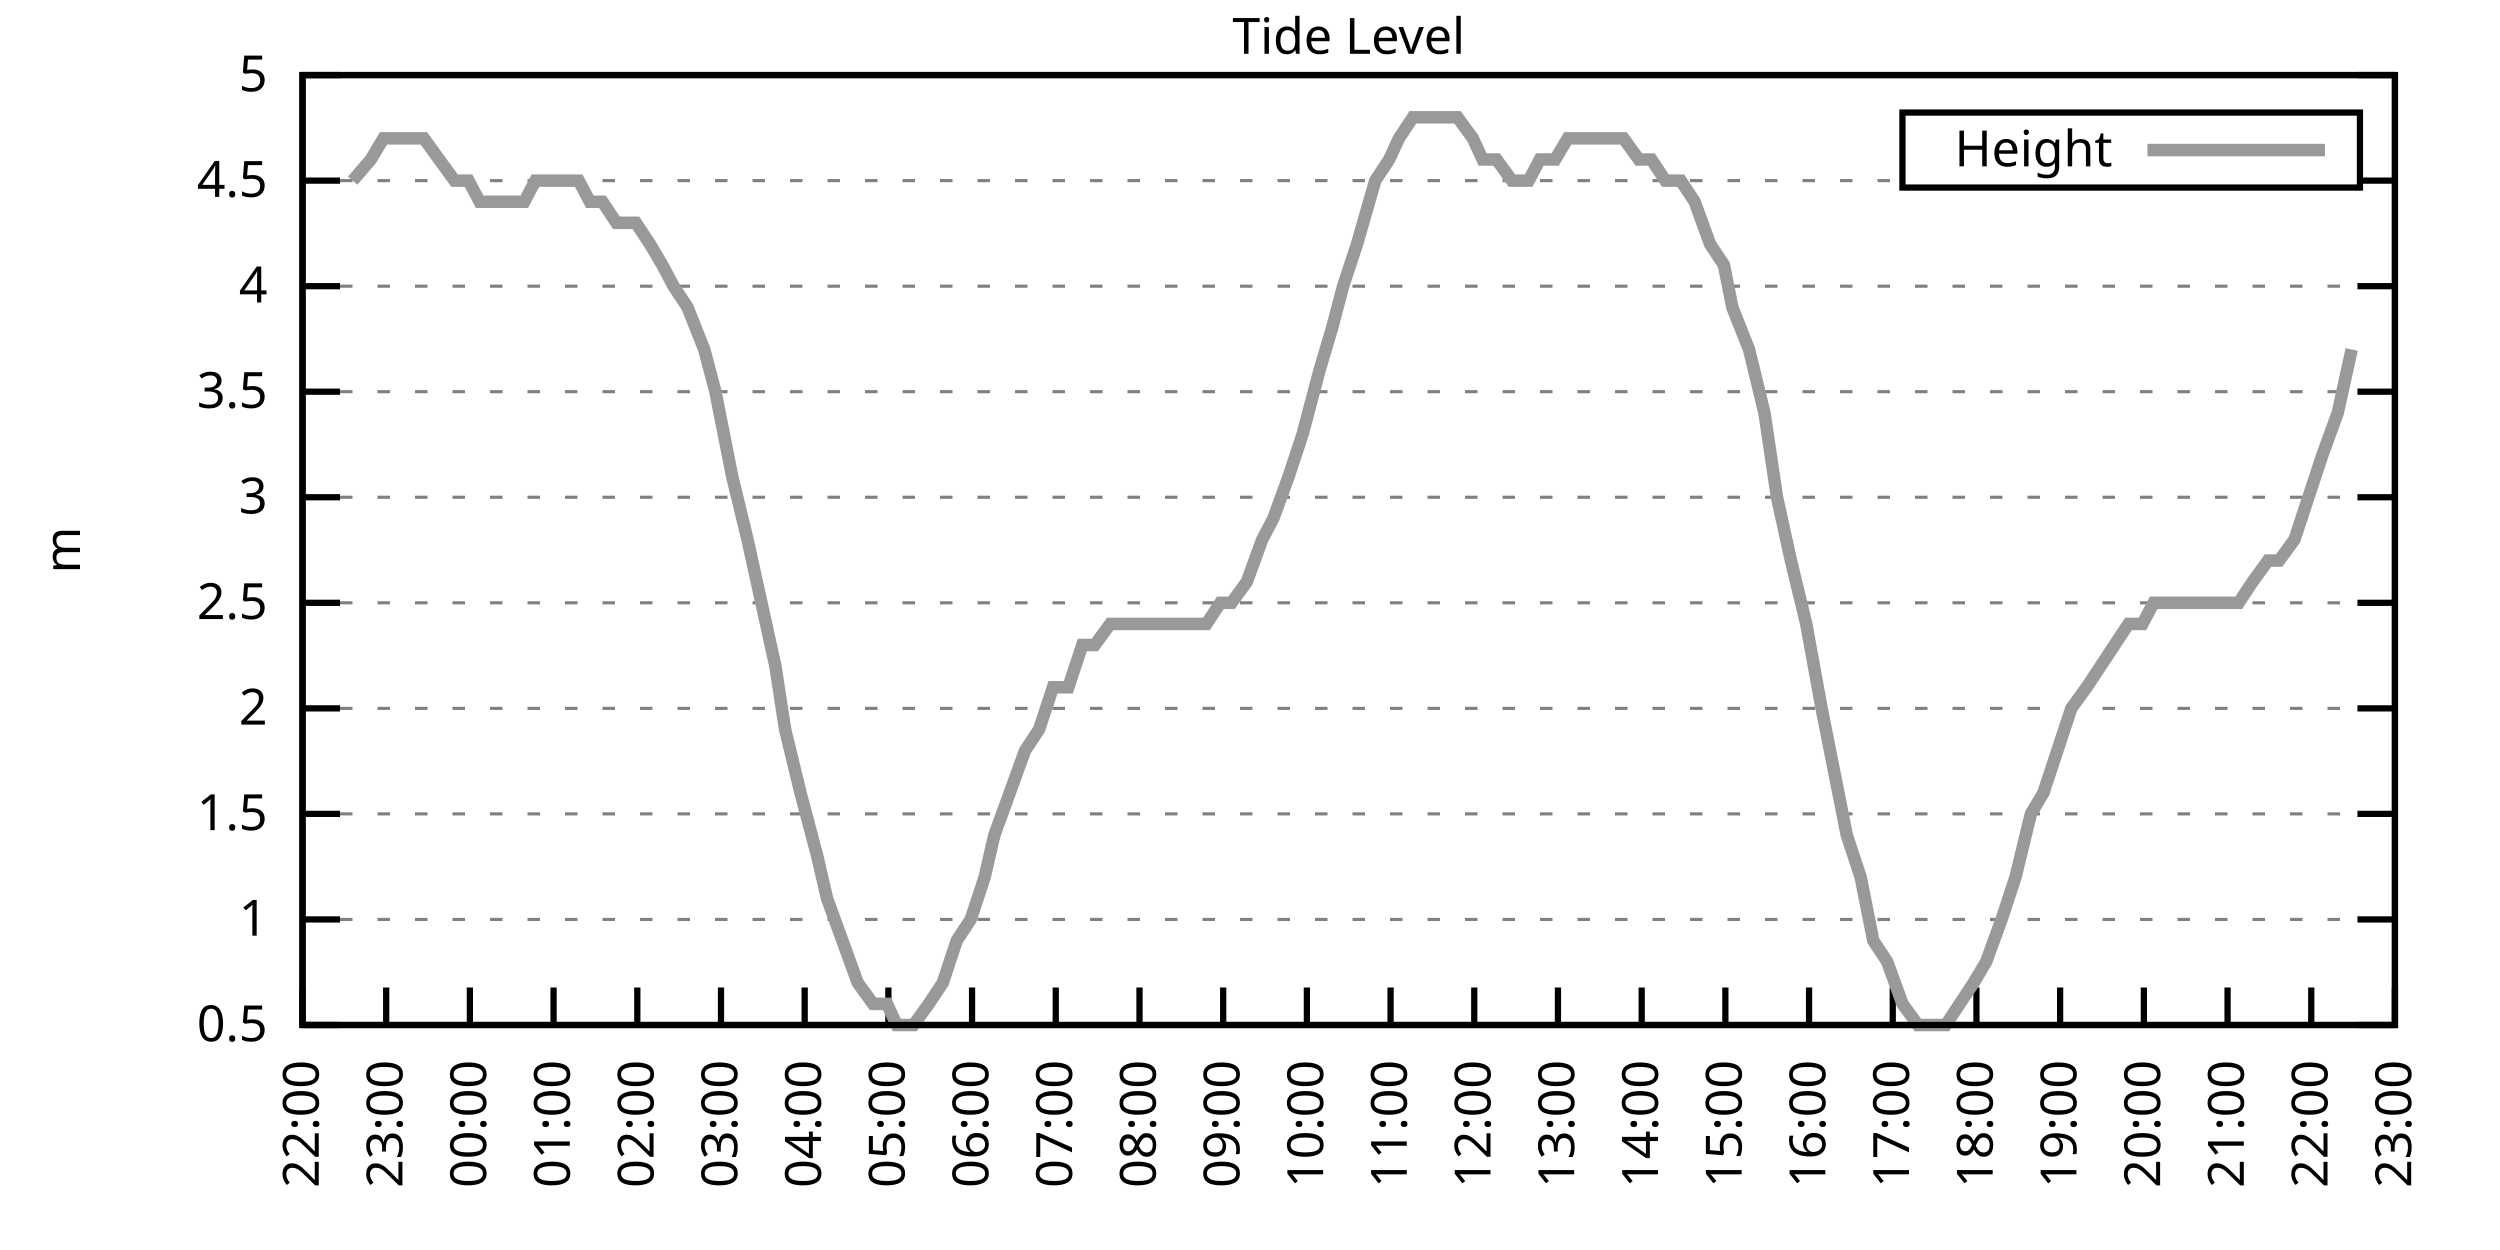
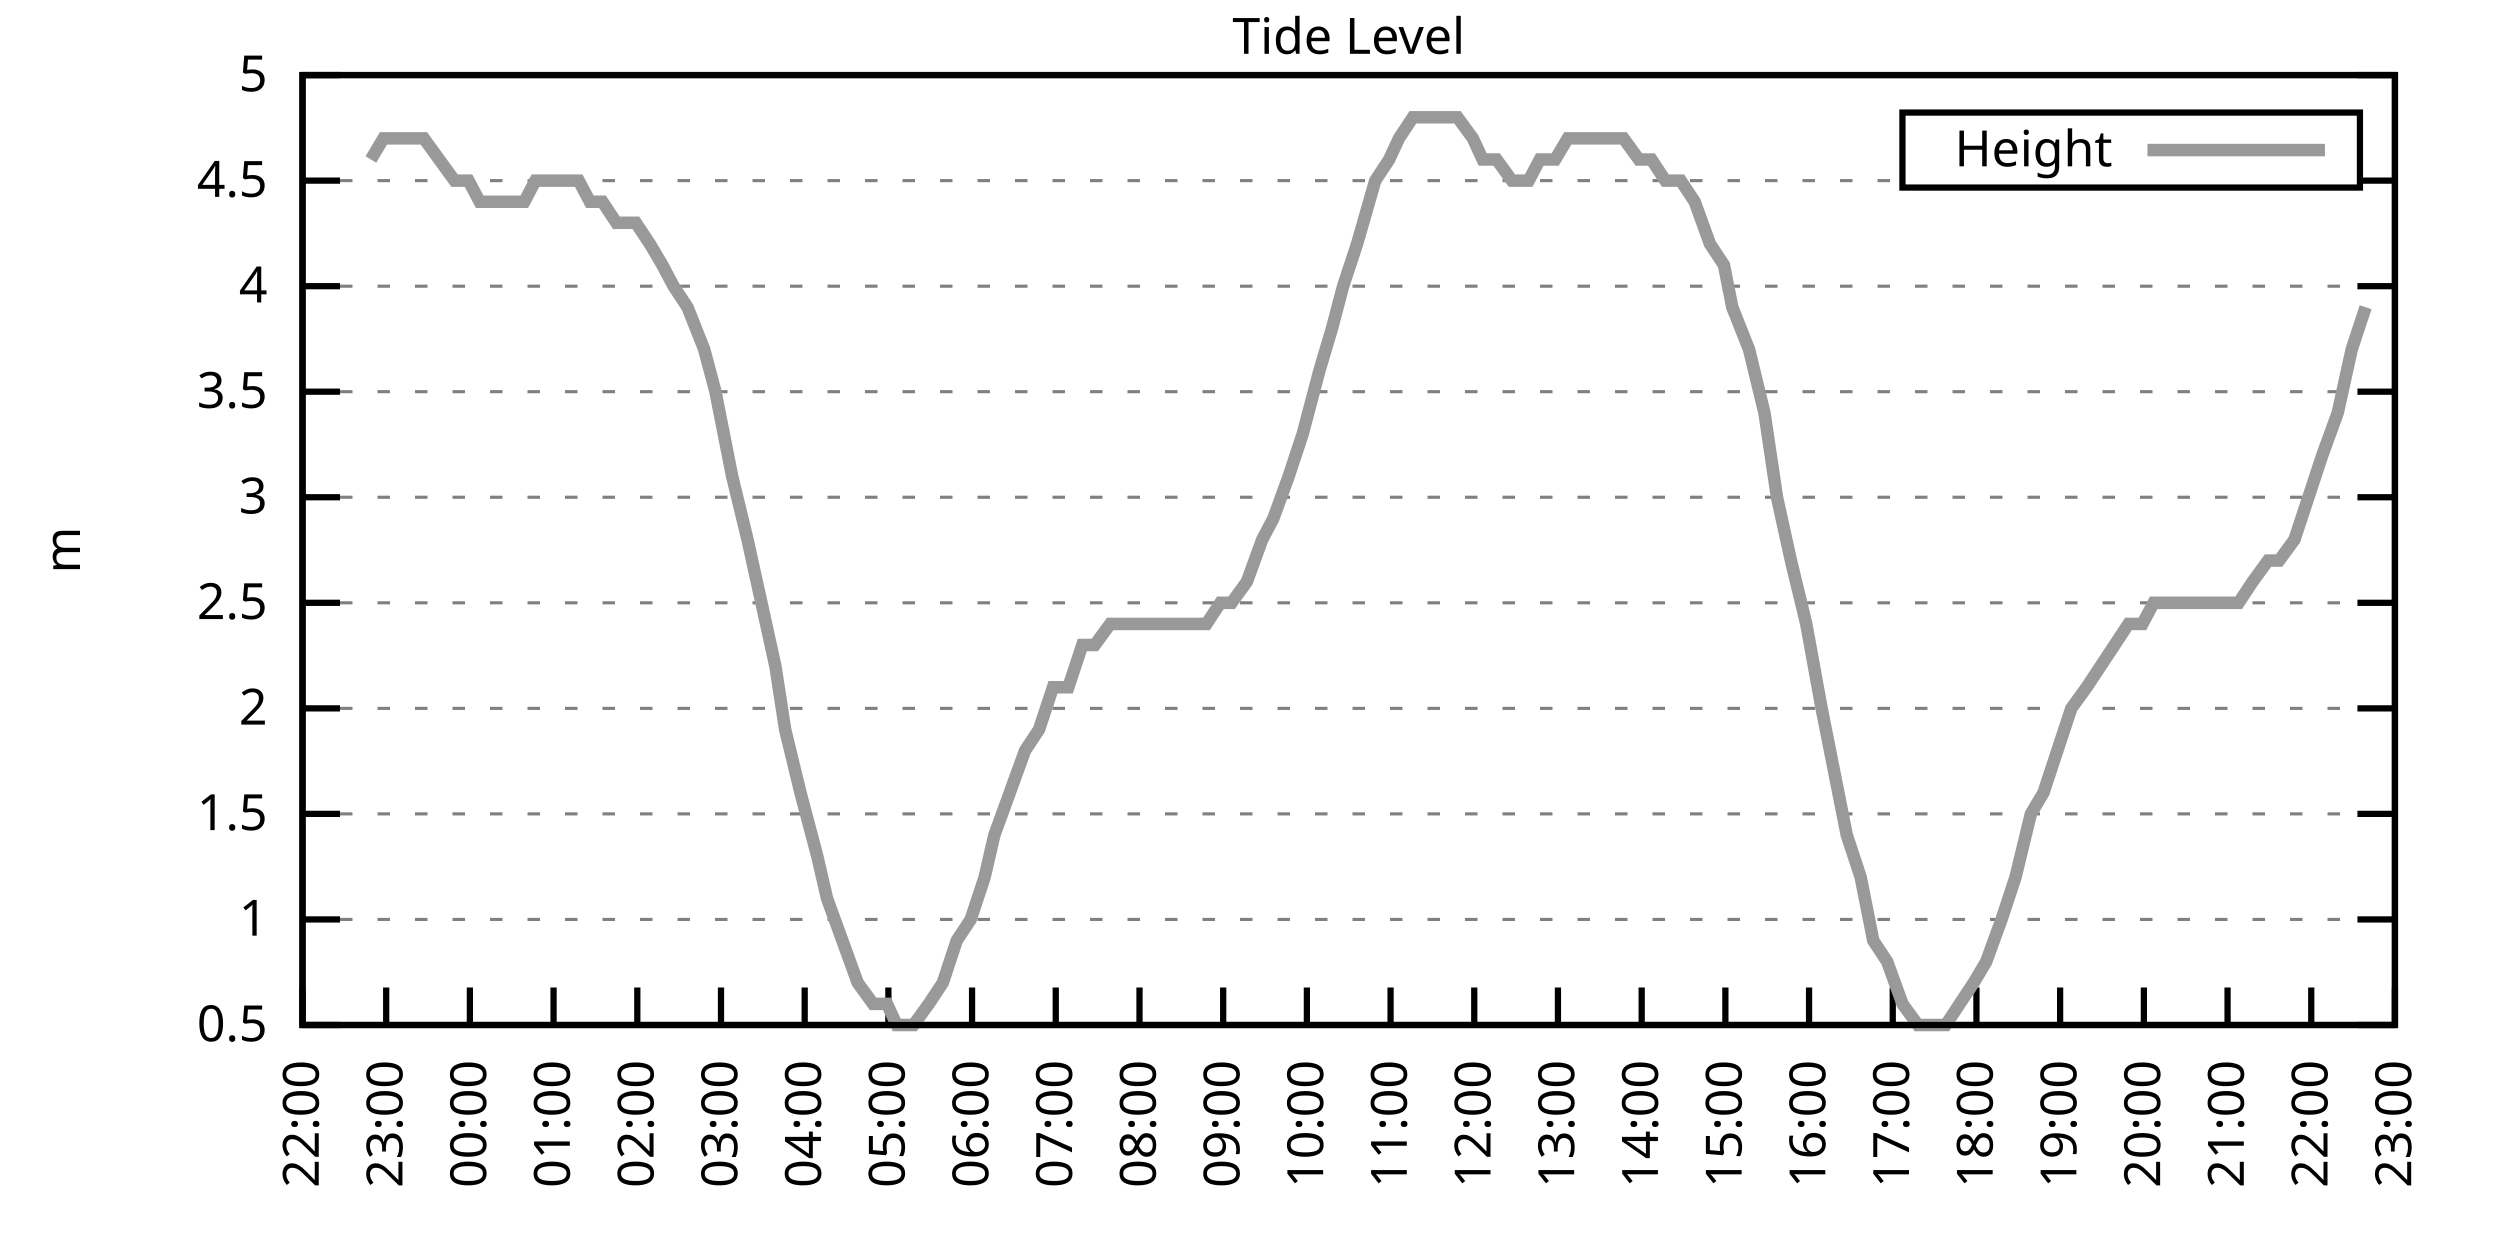
<svg xmlns="http://www.w3.org/2000/svg" xmlns:xlink="http://www.w3.org/1999/xlink" width="400" height="200" viewBox="0 0 400 200">
  <g id="gnuplot_canvas">
    <rect x="0" y="0" width="400" height="200" fill="none" />
    <defs>
      <circle id="gpDot" r="0.5" stroke-width="0.5" stroke="currentColor" />
      <path id="gpPt0" stroke-width="0.333" stroke="currentColor" d="M-1,0 h2 M0,-1 v2" />
      <path id="gpPt1" stroke-width="0.333" stroke="currentColor" d="M-1,-1 L1,1 M1,-1 L-1,1" />
      <path id="gpPt2" stroke-width="0.333" stroke="currentColor" d="M-1,0 L1,0 M0,-1 L0,1 M-1,-1 L1,1 M-1,1 L1,-1" />
      <rect id="gpPt3" stroke-width="0.333" stroke="currentColor" x="-1" y="-1" width="2" height="2" />
      <rect id="gpPt4" stroke-width="0.333" stroke="currentColor" fill="currentColor" x="-1" y="-1" width="2" height="2" />
      <circle id="gpPt5" stroke-width="0.333" stroke="currentColor" cx="0" cy="0" r="1" />
      <use xlink:href="#gpPt5" id="gpPt6" fill="currentColor" stroke="none" />
      <path id="gpPt7" stroke-width="0.333" stroke="currentColor" d="M0,-1.33 L-1.33,0.67 L1.33,0.67 z" />
      <use xlink:href="#gpPt7" id="gpPt8" fill="currentColor" stroke="none" />
      <use xlink:href="#gpPt7" id="gpPt9" stroke="currentColor" transform="rotate(180)" />
      <use xlink:href="#gpPt9" id="gpPt10" fill="currentColor" stroke="none" />
      <use xlink:href="#gpPt3" id="gpPt11" stroke="currentColor" transform="rotate(45)" />
      <use xlink:href="#gpPt11" id="gpPt12" fill="currentColor" stroke="none" />
      <path id="gpPt13" stroke-width="0.333" stroke="currentColor" d="M0,1.330 L1.265,0.411 L0.782,-1.067 L-0.782,-1.076 L-1.265,0.411 z" />
      <use xlink:href="#gpPt13" id="gpPt14" fill="currentColor" stroke="none" />
      <filter id="textbox" filterUnits="objectBoundingBox" x="0" y="0" height="1" width="1">
        <feFlood flood-color="white" flood-opacity="1" result="bgnd" />
        <feComposite in="SourceGraphic" in2="bgnd" operator="atop" />
      </filter>
      <filter id="greybox" filterUnits="objectBoundingBox" x="0" y="0" height="1" width="1">
        <feFlood flood-color="lightgrey" flood-opacity="1" result="grey" />
        <feComposite in="SourceGraphic" in2="grey" operator="atop" />
      </filter>
    </defs>
    <g fill="none" color="white" stroke="currentColor" stroke-width="1.00" stroke-linecap="butt" stroke-linejoin="miter">
</g>
    <g fill="none" color="black" stroke="currentColor" stroke-width="1.00" stroke-linecap="butt" stroke-linejoin="miter">
      <g stroke="none" shape-rendering="crispEdges">
        <polygon fill="rgb(255, 255, 255)" points="48.40,164.00 383.18,164.00 383.18,12.02 48.40,12.02 " />
      </g>
    </g>
    <g fill="none" color="black" stroke="currentColor" stroke-width="1.00" stroke-linecap="butt" stroke-linejoin="miter">
</g>
    <g fill="none" color="black" stroke="black" stroke-width="0.50" stroke-linecap="butt" stroke-linejoin="miter">
</g>
    <g fill="none" color="gray" stroke="currentColor" stroke-width="0.50" stroke-linecap="butt" stroke-linejoin="miter">
      <path stroke="gray" stroke-dasharray="2,4" class="gridline" d="M48.40,164.00 L383.19,164.00  " />
    </g>
    <g fill="none" color="gray" stroke="gray" stroke-width="1.00" stroke-linecap="butt" stroke-linejoin="miter">
</g>
    <g fill="none" color="black" stroke="currentColor" stroke-width="1.00" stroke-linecap="butt" stroke-linejoin="miter">
      <path stroke="black" d="M48.40,164.00 L54.40,164.00 M383.19,164.00 L377.19,164.00  " />
      <g transform="translate(42.80,166.60)" stroke="none" fill="black" font-family="Sans" font-size="8.00" text-anchor="end">
        <text>
          <tspan font-family="Sans"> 0.5</tspan>
        </text>
      </g>
    </g>
    <g fill="none" color="black" stroke="currentColor" stroke-width="1.00" stroke-linecap="butt" stroke-linejoin="miter">
</g>
    <g fill="none" color="black" stroke="black" stroke-width="0.50" stroke-linecap="butt" stroke-linejoin="miter">
</g>
    <g fill="none" color="gray" stroke="currentColor" stroke-width="0.50" stroke-linecap="butt" stroke-linejoin="miter">
      <path stroke="gray" stroke-dasharray="2,4" class="gridline" d="M48.40,147.11 L383.19,147.11  " />
    </g>
    <g fill="none" color="gray" stroke="gray" stroke-width="1.00" stroke-linecap="butt" stroke-linejoin="miter">
</g>
    <g fill="none" color="black" stroke="currentColor" stroke-width="1.00" stroke-linecap="butt" stroke-linejoin="miter">
      <path stroke="black" d="M48.40,147.11 L54.40,147.11 M383.19,147.11 L377.19,147.11  " />
      <g transform="translate(42.80,149.71)" stroke="none" fill="black" font-family="Sans" font-size="8.00" text-anchor="end">
        <text>
          <tspan font-family="Sans"> 1</tspan>
        </text>
      </g>
    </g>
    <g fill="none" color="black" stroke="currentColor" stroke-width="1.00" stroke-linecap="butt" stroke-linejoin="miter">
</g>
    <g fill="none" color="black" stroke="black" stroke-width="0.50" stroke-linecap="butt" stroke-linejoin="miter">
</g>
    <g fill="none" color="gray" stroke="currentColor" stroke-width="0.50" stroke-linecap="butt" stroke-linejoin="miter">
      <path stroke="gray" stroke-dasharray="2,4" class="gridline" d="M48.40,130.22 L383.19,130.22  " />
    </g>
    <g fill="none" color="gray" stroke="gray" stroke-width="1.00" stroke-linecap="butt" stroke-linejoin="miter">
</g>
    <g fill="none" color="black" stroke="currentColor" stroke-width="1.00" stroke-linecap="butt" stroke-linejoin="miter">
      <path stroke="black" d="M48.40,130.22 L54.40,130.22 M383.19,130.22 L377.19,130.22  " />
      <g transform="translate(42.80,132.82)" stroke="none" fill="black" font-family="Sans" font-size="8.00" text-anchor="end">
        <text>
          <tspan font-family="Sans"> 1.5</tspan>
        </text>
      </g>
    </g>
    <g fill="none" color="black" stroke="currentColor" stroke-width="1.00" stroke-linecap="butt" stroke-linejoin="miter">
</g>
    <g fill="none" color="black" stroke="black" stroke-width="0.50" stroke-linecap="butt" stroke-linejoin="miter">
</g>
    <g fill="none" color="gray" stroke="currentColor" stroke-width="0.50" stroke-linecap="butt" stroke-linejoin="miter">
      <path stroke="gray" stroke-dasharray="2,4" class="gridline" d="M48.40,113.34 L383.19,113.34  " />
    </g>
    <g fill="none" color="gray" stroke="gray" stroke-width="1.00" stroke-linecap="butt" stroke-linejoin="miter">
</g>
    <g fill="none" color="black" stroke="currentColor" stroke-width="1.00" stroke-linecap="butt" stroke-linejoin="miter">
      <path stroke="black" d="M48.40,113.34 L54.40,113.34 M383.19,113.34 L377.19,113.34  " />
      <g transform="translate(42.80,115.94)" stroke="none" fill="black" font-family="Sans" font-size="8.00" text-anchor="end">
        <text>
          <tspan font-family="Sans"> 2</tspan>
        </text>
      </g>
    </g>
    <g fill="none" color="black" stroke="currentColor" stroke-width="1.00" stroke-linecap="butt" stroke-linejoin="miter">
</g>
    <g fill="none" color="black" stroke="black" stroke-width="0.50" stroke-linecap="butt" stroke-linejoin="miter">
</g>
    <g fill="none" color="gray" stroke="currentColor" stroke-width="0.50" stroke-linecap="butt" stroke-linejoin="miter">
      <path stroke="gray" stroke-dasharray="2,4" class="gridline" d="M48.40,96.45 L383.19,96.45  " />
    </g>
    <g fill="none" color="gray" stroke="gray" stroke-width="1.00" stroke-linecap="butt" stroke-linejoin="miter">
</g>
    <g fill="none" color="black" stroke="currentColor" stroke-width="1.00" stroke-linecap="butt" stroke-linejoin="miter">
      <path stroke="black" d="M48.40,96.45 L54.40,96.45 M383.19,96.45 L377.19,96.45  " />
      <g transform="translate(42.80,99.05)" stroke="none" fill="black" font-family="Sans" font-size="8.00" text-anchor="end">
        <text>
          <tspan font-family="Sans"> 2.5</tspan>
        </text>
      </g>
    </g>
    <g fill="none" color="black" stroke="currentColor" stroke-width="1.00" stroke-linecap="butt" stroke-linejoin="miter">
</g>
    <g fill="none" color="black" stroke="black" stroke-width="0.50" stroke-linecap="butt" stroke-linejoin="miter">
</g>
    <g fill="none" color="gray" stroke="currentColor" stroke-width="0.50" stroke-linecap="butt" stroke-linejoin="miter">
      <path stroke="gray" stroke-dasharray="2,4" class="gridline" d="M48.40,79.56 L383.19,79.56  " />
    </g>
    <g fill="none" color="gray" stroke="gray" stroke-width="1.00" stroke-linecap="butt" stroke-linejoin="miter">
</g>
    <g fill="none" color="black" stroke="currentColor" stroke-width="1.00" stroke-linecap="butt" stroke-linejoin="miter">
      <path stroke="black" d="M48.40,79.56 L54.40,79.56 M383.19,79.56 L377.19,79.56  " />
      <g transform="translate(42.80,82.16)" stroke="none" fill="black" font-family="Sans" font-size="8.00" text-anchor="end">
        <text>
          <tspan font-family="Sans"> 3</tspan>
        </text>
      </g>
    </g>
    <g fill="none" color="black" stroke="currentColor" stroke-width="1.00" stroke-linecap="butt" stroke-linejoin="miter">
</g>
    <g fill="none" color="black" stroke="black" stroke-width="0.50" stroke-linecap="butt" stroke-linejoin="miter">
</g>
    <g fill="none" color="gray" stroke="currentColor" stroke-width="0.50" stroke-linecap="butt" stroke-linejoin="miter">
      <path stroke="gray" stroke-dasharray="2,4" class="gridline" d="M48.40,62.67 L383.19,62.67  " />
    </g>
    <g fill="none" color="gray" stroke="gray" stroke-width="1.00" stroke-linecap="butt" stroke-linejoin="miter">
</g>
    <g fill="none" color="black" stroke="currentColor" stroke-width="1.00" stroke-linecap="butt" stroke-linejoin="miter">
      <path stroke="black" d="M48.40,62.67 L54.40,62.67 M383.19,62.67 L377.19,62.67  " />
      <g transform="translate(42.80,65.27)" stroke="none" fill="black" font-family="Sans" font-size="8.00" text-anchor="end">
        <text>
          <tspan font-family="Sans"> 3.5</tspan>
        </text>
      </g>
    </g>
    <g fill="none" color="black" stroke="currentColor" stroke-width="1.00" stroke-linecap="butt" stroke-linejoin="miter">
</g>
    <g fill="none" color="black" stroke="black" stroke-width="0.50" stroke-linecap="butt" stroke-linejoin="miter">
</g>
    <g fill="none" color="gray" stroke="currentColor" stroke-width="0.50" stroke-linecap="butt" stroke-linejoin="miter">
      <path stroke="gray" stroke-dasharray="2,4" class="gridline" d="M48.40,45.79 L383.19,45.79  " />
    </g>
    <g fill="none" color="gray" stroke="gray" stroke-width="1.00" stroke-linecap="butt" stroke-linejoin="miter">
</g>
    <g fill="none" color="black" stroke="currentColor" stroke-width="1.00" stroke-linecap="butt" stroke-linejoin="miter">
      <path stroke="black" d="M48.40,45.79 L54.40,45.79 M383.19,45.79 L377.19,45.79  " />
      <g transform="translate(42.80,48.39)" stroke="none" fill="black" font-family="Sans" font-size="8.00" text-anchor="end">
        <text>
          <tspan font-family="Sans"> 4</tspan>
        </text>
      </g>
    </g>
    <g fill="none" color="black" stroke="currentColor" stroke-width="1.00" stroke-linecap="butt" stroke-linejoin="miter">
</g>
    <g fill="none" color="black" stroke="black" stroke-width="0.50" stroke-linecap="butt" stroke-linejoin="miter">
</g>
    <g fill="none" color="gray" stroke="currentColor" stroke-width="0.50" stroke-linecap="butt" stroke-linejoin="miter">
      <path stroke="gray" stroke-dasharray="2,4" class="gridline" d="M48.40,28.90 L304.39,28.90 M377.59,28.90 L383.19,28.90  " />
    </g>
    <g fill="none" color="gray" stroke="gray" stroke-width="1.00" stroke-linecap="butt" stroke-linejoin="miter">
</g>
    <g fill="none" color="black" stroke="currentColor" stroke-width="1.00" stroke-linecap="butt" stroke-linejoin="miter">
      <path stroke="black" d="M48.40,28.90 L54.40,28.90 M383.19,28.90 L377.19,28.90  " />
      <g transform="translate(42.80,31.50)" stroke="none" fill="black" font-family="Sans" font-size="8.00" text-anchor="end">
        <text>
          <tspan font-family="Sans"> 4.5</tspan>
        </text>
      </g>
    </g>
    <g fill="none" color="black" stroke="currentColor" stroke-width="1.00" stroke-linecap="butt" stroke-linejoin="miter">
</g>
    <g fill="none" color="black" stroke="black" stroke-width="0.50" stroke-linecap="butt" stroke-linejoin="miter">
</g>
    <g fill="none" color="gray" stroke="currentColor" stroke-width="0.50" stroke-linecap="butt" stroke-linejoin="miter">
      <path stroke="gray" stroke-dasharray="2,4" class="gridline" d="M48.40,12.01 L383.19,12.01  " />
    </g>
    <g fill="none" color="gray" stroke="gray" stroke-width="1.00" stroke-linecap="butt" stroke-linejoin="miter">
</g>
    <g fill="none" color="black" stroke="currentColor" stroke-width="1.00" stroke-linecap="butt" stroke-linejoin="miter">
      <path stroke="black" d="M48.40,12.01 L54.40,12.01 M383.19,12.01 L377.19,12.01  " />
      <g transform="translate(42.80,14.61)" stroke="none" fill="black" font-family="Sans" font-size="8.00" text-anchor="end">
        <text>
          <tspan font-family="Sans"> 5</tspan>
        </text>
      </g>
    </g>
    <g fill="none" color="black" stroke="currentColor" stroke-width="1.00" stroke-linecap="butt" stroke-linejoin="miter">
      <path stroke="black" d="M48.40,164.00 L48.40,158.00  " />
      <g transform="translate(51.00,169.60) rotate(270.00)" stroke="none" fill="black" font-family="Sans" font-size="8.00" text-anchor="end">
        <text>
          <tspan font-family="Sans">22:00</tspan>
        </text>
      </g>
    </g>
    <g fill="none" color="black" stroke="currentColor" stroke-width="1.00" stroke-linecap="butt" stroke-linejoin="miter">
      <path stroke="black" d="M61.79,164.00 L61.79,158.00  " />
      <g transform="translate(64.39,169.60) rotate(270.00)" stroke="none" fill="black" font-family="Sans" font-size="8.00" text-anchor="end">
        <text>
          <tspan font-family="Sans">23:00</tspan>
        </text>
      </g>
    </g>
    <g fill="none" color="black" stroke="currentColor" stroke-width="1.00" stroke-linecap="butt" stroke-linejoin="miter">
      <path stroke="black" d="M75.18,164.00 L75.18,158.00  " />
      <g transform="translate(77.78,169.60) rotate(270.00)" stroke="none" fill="black" font-family="Sans" font-size="8.00" text-anchor="end">
        <text>
          <tspan font-family="Sans">00:00</tspan>
        </text>
      </g>
    </g>
    <g fill="none" color="black" stroke="currentColor" stroke-width="1.00" stroke-linecap="butt" stroke-linejoin="miter">
      <path stroke="black" d="M88.57,164.00 L88.57,158.00  " />
      <g transform="translate(91.17,169.60) rotate(270.00)" stroke="none" fill="black" font-family="Sans" font-size="8.00" text-anchor="end">
        <text>
          <tspan font-family="Sans">01:00</tspan>
        </text>
      </g>
    </g>
    <g fill="none" color="black" stroke="currentColor" stroke-width="1.00" stroke-linecap="butt" stroke-linejoin="miter">
      <path stroke="black" d="M101.97,164.00 L101.97,158.00  " />
      <g transform="translate(104.57,169.60) rotate(270.00)" stroke="none" fill="black" font-family="Sans" font-size="8.00" text-anchor="end">
        <text>
          <tspan font-family="Sans">02:00</tspan>
        </text>
      </g>
    </g>
    <g fill="none" color="black" stroke="currentColor" stroke-width="1.00" stroke-linecap="butt" stroke-linejoin="miter">
      <path stroke="black" d="M115.36,164.00 L115.36,158.00  " />
      <g transform="translate(117.96,169.60) rotate(270.00)" stroke="none" fill="black" font-family="Sans" font-size="8.00" text-anchor="end">
        <text>
          <tspan font-family="Sans">03:00</tspan>
        </text>
      </g>
    </g>
    <g fill="none" color="black" stroke="currentColor" stroke-width="1.00" stroke-linecap="butt" stroke-linejoin="miter">
      <path stroke="black" d="M128.75,164.00 L128.75,158.00  " />
      <g transform="translate(131.35,169.60) rotate(270.00)" stroke="none" fill="black" font-family="Sans" font-size="8.00" text-anchor="end">
        <text>
          <tspan font-family="Sans">04:00</tspan>
        </text>
      </g>
    </g>
    <g fill="none" color="black" stroke="currentColor" stroke-width="1.00" stroke-linecap="butt" stroke-linejoin="miter">
      <path stroke="black" d="M142.14,164.00 L142.14,158.00  " />
      <g transform="translate(144.74,169.60) rotate(270.00)" stroke="none" fill="black" font-family="Sans" font-size="8.00" text-anchor="end">
        <text>
          <tspan font-family="Sans">05:00</tspan>
        </text>
      </g>
    </g>
    <g fill="none" color="black" stroke="currentColor" stroke-width="1.00" stroke-linecap="butt" stroke-linejoin="miter">
      <path stroke="black" d="M155.53,164.00 L155.53,158.00  " />
      <g transform="translate(158.13,169.60) rotate(270.00)" stroke="none" fill="black" font-family="Sans" font-size="8.00" text-anchor="end">
        <text>
          <tspan font-family="Sans">06:00</tspan>
        </text>
      </g>
    </g>
    <g fill="none" color="black" stroke="currentColor" stroke-width="1.00" stroke-linecap="butt" stroke-linejoin="miter">
      <path stroke="black" d="M168.92,164.00 L168.92,158.00  " />
      <g transform="translate(171.52,169.60) rotate(270.00)" stroke="none" fill="black" font-family="Sans" font-size="8.00" text-anchor="end">
        <text>
          <tspan font-family="Sans">07:00</tspan>
        </text>
      </g>
    </g>
    <g fill="none" color="black" stroke="currentColor" stroke-width="1.00" stroke-linecap="butt" stroke-linejoin="miter">
      <path stroke="black" d="M182.32,164.00 L182.32,158.00  " />
      <g transform="translate(184.92,169.60) rotate(270.00)" stroke="none" fill="black" font-family="Sans" font-size="8.00" text-anchor="end">
        <text>
          <tspan font-family="Sans">08:00</tspan>
        </text>
      </g>
    </g>
    <g fill="none" color="black" stroke="currentColor" stroke-width="1.00" stroke-linecap="butt" stroke-linejoin="miter">
      <path stroke="black" d="M195.71,164.00 L195.71,158.00  " />
      <g transform="translate(198.31,169.60) rotate(270.00)" stroke="none" fill="black" font-family="Sans" font-size="8.00" text-anchor="end">
        <text>
          <tspan font-family="Sans">09:00</tspan>
        </text>
      </g>
    </g>
    <g fill="none" color="black" stroke="currentColor" stroke-width="1.00" stroke-linecap="butt" stroke-linejoin="miter">
      <path stroke="black" d="M209.10,164.00 L209.10,158.00  " />
      <g transform="translate(211.70,169.60) rotate(270.00)" stroke="none" fill="black" font-family="Sans" font-size="8.00" text-anchor="end">
        <text>
          <tspan font-family="Sans">10:00</tspan>
        </text>
      </g>
    </g>
    <g fill="none" color="black" stroke="currentColor" stroke-width="1.00" stroke-linecap="butt" stroke-linejoin="miter">
      <path stroke="black" d="M222.49,164.00 L222.49,158.00  " />
      <g transform="translate(225.09,169.60) rotate(270.00)" stroke="none" fill="black" font-family="Sans" font-size="8.00" text-anchor="end">
        <text>
          <tspan font-family="Sans">11:00</tspan>
        </text>
      </g>
    </g>
    <g fill="none" color="black" stroke="currentColor" stroke-width="1.00" stroke-linecap="butt" stroke-linejoin="miter">
      <path stroke="black" d="M235.88,164.00 L235.88,158.00  " />
      <g transform="translate(238.48,169.60) rotate(270.00)" stroke="none" fill="black" font-family="Sans" font-size="8.00" text-anchor="end">
        <text>
          <tspan font-family="Sans">12:00</tspan>
        </text>
      </g>
    </g>
    <g fill="none" color="black" stroke="currentColor" stroke-width="1.00" stroke-linecap="butt" stroke-linejoin="miter">
      <path stroke="black" d="M249.27,164.00 L249.27,158.00  " />
      <g transform="translate(251.87,169.60) rotate(270.00)" stroke="none" fill="black" font-family="Sans" font-size="8.00" text-anchor="end">
        <text>
          <tspan font-family="Sans">13:00</tspan>
        </text>
      </g>
    </g>
    <g fill="none" color="black" stroke="currentColor" stroke-width="1.00" stroke-linecap="butt" stroke-linejoin="miter">
      <path stroke="black" d="M262.67,164.00 L262.67,158.00  " />
      <g transform="translate(265.27,169.60) rotate(270.00)" stroke="none" fill="black" font-family="Sans" font-size="8.00" text-anchor="end">
        <text>
          <tspan font-family="Sans">14:00</tspan>
        </text>
      </g>
    </g>
    <g fill="none" color="black" stroke="currentColor" stroke-width="1.00" stroke-linecap="butt" stroke-linejoin="miter">
      <path stroke="black" d="M276.06,164.00 L276.06,158.00  " />
      <g transform="translate(278.66,169.60) rotate(270.00)" stroke="none" fill="black" font-family="Sans" font-size="8.00" text-anchor="end">
        <text>
          <tspan font-family="Sans">15:00</tspan>
        </text>
      </g>
    </g>
    <g fill="none" color="black" stroke="currentColor" stroke-width="1.00" stroke-linecap="butt" stroke-linejoin="miter">
      <path stroke="black" d="M289.45,164.00 L289.45,158.00  " />
      <g transform="translate(292.05,169.60) rotate(270.00)" stroke="none" fill="black" font-family="Sans" font-size="8.00" text-anchor="end">
        <text>
          <tspan font-family="Sans">16:00</tspan>
        </text>
      </g>
    </g>
    <g fill="none" color="black" stroke="currentColor" stroke-width="1.00" stroke-linecap="butt" stroke-linejoin="miter">
      <path stroke="black" d="M302.84,164.00 L302.84,158.00  " />
      <g transform="translate(305.44,169.60) rotate(270.00)" stroke="none" fill="black" font-family="Sans" font-size="8.00" text-anchor="end">
        <text>
          <tspan font-family="Sans">17:00</tspan>
        </text>
      </g>
    </g>
    <g fill="none" color="black" stroke="currentColor" stroke-width="1.00" stroke-linecap="butt" stroke-linejoin="miter">
      <path stroke="black" d="M316.23,164.00 L316.23,158.00  " />
      <g transform="translate(318.83,169.60) rotate(270.00)" stroke="none" fill="black" font-family="Sans" font-size="8.00" text-anchor="end">
        <text>
          <tspan font-family="Sans">18:00</tspan>
        </text>
      </g>
    </g>
    <g fill="none" color="black" stroke="currentColor" stroke-width="1.00" stroke-linecap="butt" stroke-linejoin="miter">
      <path stroke="black" d="M329.62,164.00 L329.62,158.00  " />
      <g transform="translate(332.22,169.60) rotate(270.00)" stroke="none" fill="black" font-family="Sans" font-size="8.00" text-anchor="end">
        <text>
          <tspan font-family="Sans">19:00</tspan>
        </text>
      </g>
    </g>
    <g fill="none" color="black" stroke="currentColor" stroke-width="1.00" stroke-linecap="butt" stroke-linejoin="miter">
      <path stroke="black" d="M343.02,164.00 L343.02,158.00  " />
      <g transform="translate(345.62,169.60) rotate(270.00)" stroke="none" fill="black" font-family="Sans" font-size="8.00" text-anchor="end">
        <text>
          <tspan font-family="Sans">20:00</tspan>
        </text>
      </g>
    </g>
    <g fill="none" color="black" stroke="currentColor" stroke-width="1.00" stroke-linecap="butt" stroke-linejoin="miter">
      <path stroke="black" d="M356.41,164.00 L356.41,158.00  " />
      <g transform="translate(359.01,169.60) rotate(270.00)" stroke="none" fill="black" font-family="Sans" font-size="8.00" text-anchor="end">
        <text>
          <tspan font-family="Sans">21:00</tspan>
        </text>
      </g>
    </g>
    <g fill="none" color="black" stroke="currentColor" stroke-width="1.00" stroke-linecap="butt" stroke-linejoin="miter">
      <path stroke="black" d="M369.80,164.00 L369.80,158.00  " />
      <g transform="translate(372.40,169.60) rotate(270.00)" stroke="none" fill="black" font-family="Sans" font-size="8.00" text-anchor="end">
        <text>
          <tspan font-family="Sans">22:00</tspan>
        </text>
      </g>
    </g>
    <g fill="none" color="black" stroke="currentColor" stroke-width="1.00" stroke-linecap="butt" stroke-linejoin="miter">
      <path stroke="black" d="M383.19,164.00 L383.19,158.00  " />
      <g transform="translate(385.79,169.60) rotate(270.00)" stroke="none" fill="black" font-family="Sans" font-size="8.00" text-anchor="end">
        <text>
          <tspan font-family="Sans">23:00</tspan>
        </text>
      </g>
    </g>
    <g fill="none" color="black" stroke="currentColor" stroke-width="1.00" stroke-linecap="butt" stroke-linejoin="miter">
</g>
    <g fill="none" color="black" stroke="currentColor" stroke-width="1.00" stroke-linecap="butt" stroke-linejoin="miter">
      <path stroke="black" d="M48.40,12.01 L48.40,164.00 L383.19,164.00 L383.19,12.01 L48.40,12.01 Z  " />
    </g>
    <g fill="none" color="black" stroke="currentColor" stroke-width="1.00" stroke-linecap="butt" stroke-linejoin="miter">
</g>
    <g fill="none" color="black" stroke="currentColor" stroke-width="1.00" stroke-linecap="butt" stroke-linejoin="miter">
      <path stroke="black" d="M304.39,30.01 L304.39,18.01 L377.59,18.01 L377.59,30.01 L304.39,30.01 Z  " />
    </g>
    <g id="Tide_level_plot_1">
      <g fill="none" color="white" stroke="black" stroke-width="2.00" stroke-linecap="butt" stroke-linejoin="miter">
</g>
      <g fill="none" color="black" stroke="currentColor" stroke-width="2.00" stroke-linecap="butt" stroke-linejoin="miter">
        <g transform="translate(337.99,26.61)" stroke="none" fill="black" font-family="Sans" font-size="8.00" text-anchor="end">
          <text>
            <tspan font-family="Sans">Height</tspan>
          </text>
        </g>
      </g>
      <g fill="none" color="black" stroke="currentColor" stroke-width="2.00" stroke-linecap="butt" stroke-linejoin="miter">
-         <path stroke="rgb(153, 153, 153)" d="M343.59,24.01 L371.99,24.01 M56.43,28.90 L59.34,25.52 L61.35,22.14 L63.13,22.14 L65.59,22.14 L67.82,22.14   L70.27,25.52 L72.73,28.90 L74.96,28.90 L76.75,32.28 L79.42,32.28 L81.66,32.28 L83.89,32.28 L85.67,28.90   L88.13,28.90 L90.58,28.90 L92.59,28.90 L94.38,32.28 L96.39,32.28 L98.62,35.65 L101.74,35.65 L103.98,39.03   L105.98,42.41 L107.77,45.79 L110.00,49.16 L112.68,55.92 L114.47,62.67 L117.14,76.18 L119.60,86.32 L121.83,96.45   L124.06,106.58 L125.62,116.71 L128.08,126.85 L130.76,136.98 L132.32,143.73 L134.78,150.49 L137.23,157.24 L139.69,160.62   L141.92,160.62 L143.48,164.00 L146.16,164.00 L148.61,160.62 L150.85,157.24 L153.08,150.49 L155.31,147.11 L157.54,140.36   L159.10,133.60 L161.56,126.85 L164.01,120.09 L166.25,116.71 L168.48,109.96 L170.93,109.96 L173.17,103.20 L175.17,103.20   L177.63,99.83 L179.86,99.83 L182.09,99.83 L183.66,99.83 L186.33,99.83 L188.57,99.83 L190.80,99.83 L193.03,99.83   L195.26,96.45 L197.05,96.45 L199.50,93.07 L201.96,86.32 L203.74,82.94 L206.20,76.18 L208.43,69.43 L211.11,59.30   L213.12,52.54 L214.90,45.79 L217.13,39.03 L220.04,28.90 L222.27,25.52 L223.83,22.14 L226.06,18.77 L228.29,18.77   L230.75,18.77 L233.20,18.77 L235.66,22.14 L237.22,25.52 L239.45,25.52 L241.91,28.90 L244.59,28.90 L246.37,25.52   L248.83,25.52 L250.84,22.14 L253.51,22.14 L255.30,22.14 L257.76,22.14 L259.76,22.14 L262.22,25.52 L264.23,25.52   L266.46,28.90 L268.92,28.90 L271.15,32.28 L273.60,39.03 L275.83,42.41 L277.17,49.16 L279.85,55.92 L282.31,66.05   L284.32,79.56 L286.55,89.69 L289.00,99.83 L291.46,113.34 L293.47,123.47 L295.48,133.60 L297.71,140.36 L299.72,150.49   L301.95,153.87 L304.40,160.62 L306.86,164.00 L309.31,164.00 L311.32,164.00 L313.55,160.62 L315.79,157.24 L317.79,153.87   L320.25,147.11 L322.48,140.36 L324.94,130.22 L326.95,126.85 L329.18,120.09 L331.41,113.34 L333.86,109.96 L336.10,106.58   L338.33,103.20 L340.56,99.83 L342.79,99.83 L344.58,96.45 L347.03,96.45 L349.49,96.45 L351.72,96.45 L353.28,96.45   L355.51,96.45 L358.19,96.45 L360.42,93.07 L362.88,89.69 L364.66,89.69 L367.12,86.32 L369.35,79.56 L371.58,72.81   L374.04,66.05 L376.27,55.92  " />
+         <path stroke="rgb(153, 153, 153)" d="M343.59,24.01 L371.99,24.01 M59.34,25.52 L61.35,22.14 L63.13,22.14 L65.59,22.14 L67.82,22.14 L70.27,25.52   L72.73,28.90 L74.96,28.90 L76.75,32.28 L79.42,32.28 L81.66,32.28 L83.89,32.28 L85.67,28.90 L88.13,28.90   L90.58,28.90 L92.59,28.90 L94.38,32.28 L96.39,32.28 L98.62,35.65 L101.74,35.65 L103.98,39.03 L105.98,42.41   L107.77,45.79 L110.00,49.16 L112.68,55.92 L114.47,62.67 L117.14,76.18 L119.60,86.32 L121.83,96.45 L124.06,106.58   L125.62,116.71 L128.08,126.85 L130.76,136.98 L132.32,143.73 L134.78,150.49 L137.23,157.24 L139.69,160.62 L141.92,160.62   L143.48,164.00 L146.16,164.00 L148.61,160.62 L150.85,157.24 L153.08,150.49 L155.31,147.11 L157.54,140.36 L159.10,133.60   L161.56,126.85 L164.01,120.09 L166.25,116.71 L168.48,109.96 L170.93,109.96 L173.17,103.20 L175.17,103.20 L177.63,99.83   L179.86,99.83 L182.09,99.83 L183.66,99.83 L186.33,99.83 L188.57,99.83 L190.80,99.83 L193.03,99.83 L195.26,96.45   L197.05,96.45 L199.50,93.07 L201.96,86.32 L203.74,82.94 L206.20,76.18 L208.43,69.43 L211.11,59.30 L213.12,52.54   L214.90,45.79 L217.13,39.03 L220.04,28.90 L222.27,25.52 L223.83,22.14 L226.06,18.77 L228.29,18.77 L230.75,18.77   L233.20,18.77 L235.66,22.14 L237.22,25.52 L239.45,25.52 L241.91,28.90 L244.59,28.90 L246.37,25.52 L248.83,25.52   L250.84,22.14 L253.51,22.14 L255.30,22.14 L257.76,22.14 L259.76,22.14 L262.22,25.52 L264.23,25.52 L266.46,28.90   L268.92,28.90 L271.15,32.28 L273.60,39.03 L275.83,42.41 L277.17,49.16 L279.85,55.92 L282.31,66.05 L284.32,79.56   L286.55,89.69 L289.00,99.83 L291.46,113.34 L293.47,123.47 L295.48,133.60 L297.71,140.36 L299.72,150.49 L301.95,153.87   L304.40,160.62 L306.86,164.00 L309.31,164.00 L311.32,164.00 L313.55,160.62 L315.79,157.24 L317.79,153.87 L320.25,147.11   L322.48,140.36 L324.94,130.22 L326.95,126.85 L329.18,120.09 L331.41,113.34 L333.86,109.96 L336.10,106.58 L338.33,103.20   L340.56,99.83 L342.79,99.83 L344.58,96.45 L347.03,96.45 L349.49,96.45 L351.72,96.45 L353.28,96.45 L355.51,96.45   L358.19,96.45 L360.42,93.07 L362.88,89.69 L364.66,89.69 L367.12,86.32 L369.35,79.56 L371.58,72.81 L374.04,66.05   L376.27,55.92 L378.50,49.16  " />
      </g>
    </g>
    <g fill="none" color="black" stroke="currentColor" stroke-width="2.00" stroke-linecap="butt" stroke-linejoin="miter">
</g>
    <g fill="none" color="black" stroke="black" stroke-width="1.00" stroke-linecap="butt" stroke-linejoin="miter">
</g>
    <g fill="none" color="black" stroke="currentColor" stroke-width="1.00" stroke-linecap="butt" stroke-linejoin="miter">
      <path stroke="black" d="M48.40,12.01 L48.40,164.00 L383.19,164.00 L383.19,12.01 L48.40,12.01 Z  " />
      <g transform="translate(12.80,88.01) rotate(270.00)" stroke="none" fill="black" font-family="Sans" font-size="8.00" text-anchor="middle">
        <text>
          <tspan font-family="Sans">m</tspan>
        </text>
      </g>
    </g>
    <g fill="none" color="black" stroke="currentColor" stroke-width="1.00" stroke-linecap="butt" stroke-linejoin="miter">
</g>
    <g fill="none" color="black" stroke="currentColor" stroke-width="1.00" stroke-linecap="butt" stroke-linejoin="miter">
      <g transform="translate(215.79,8.61)" stroke="none" fill="black" font-family="Sans" font-size="8.00" text-anchor="middle">
        <text>
          <tspan font-family="Sans">Tide Level</tspan>
        </text>
      </g>
    </g>
    <g fill="none" color="black" stroke="currentColor" stroke-width="1.00" stroke-linecap="butt" stroke-linejoin="miter">
</g>
  </g>
</svg>
